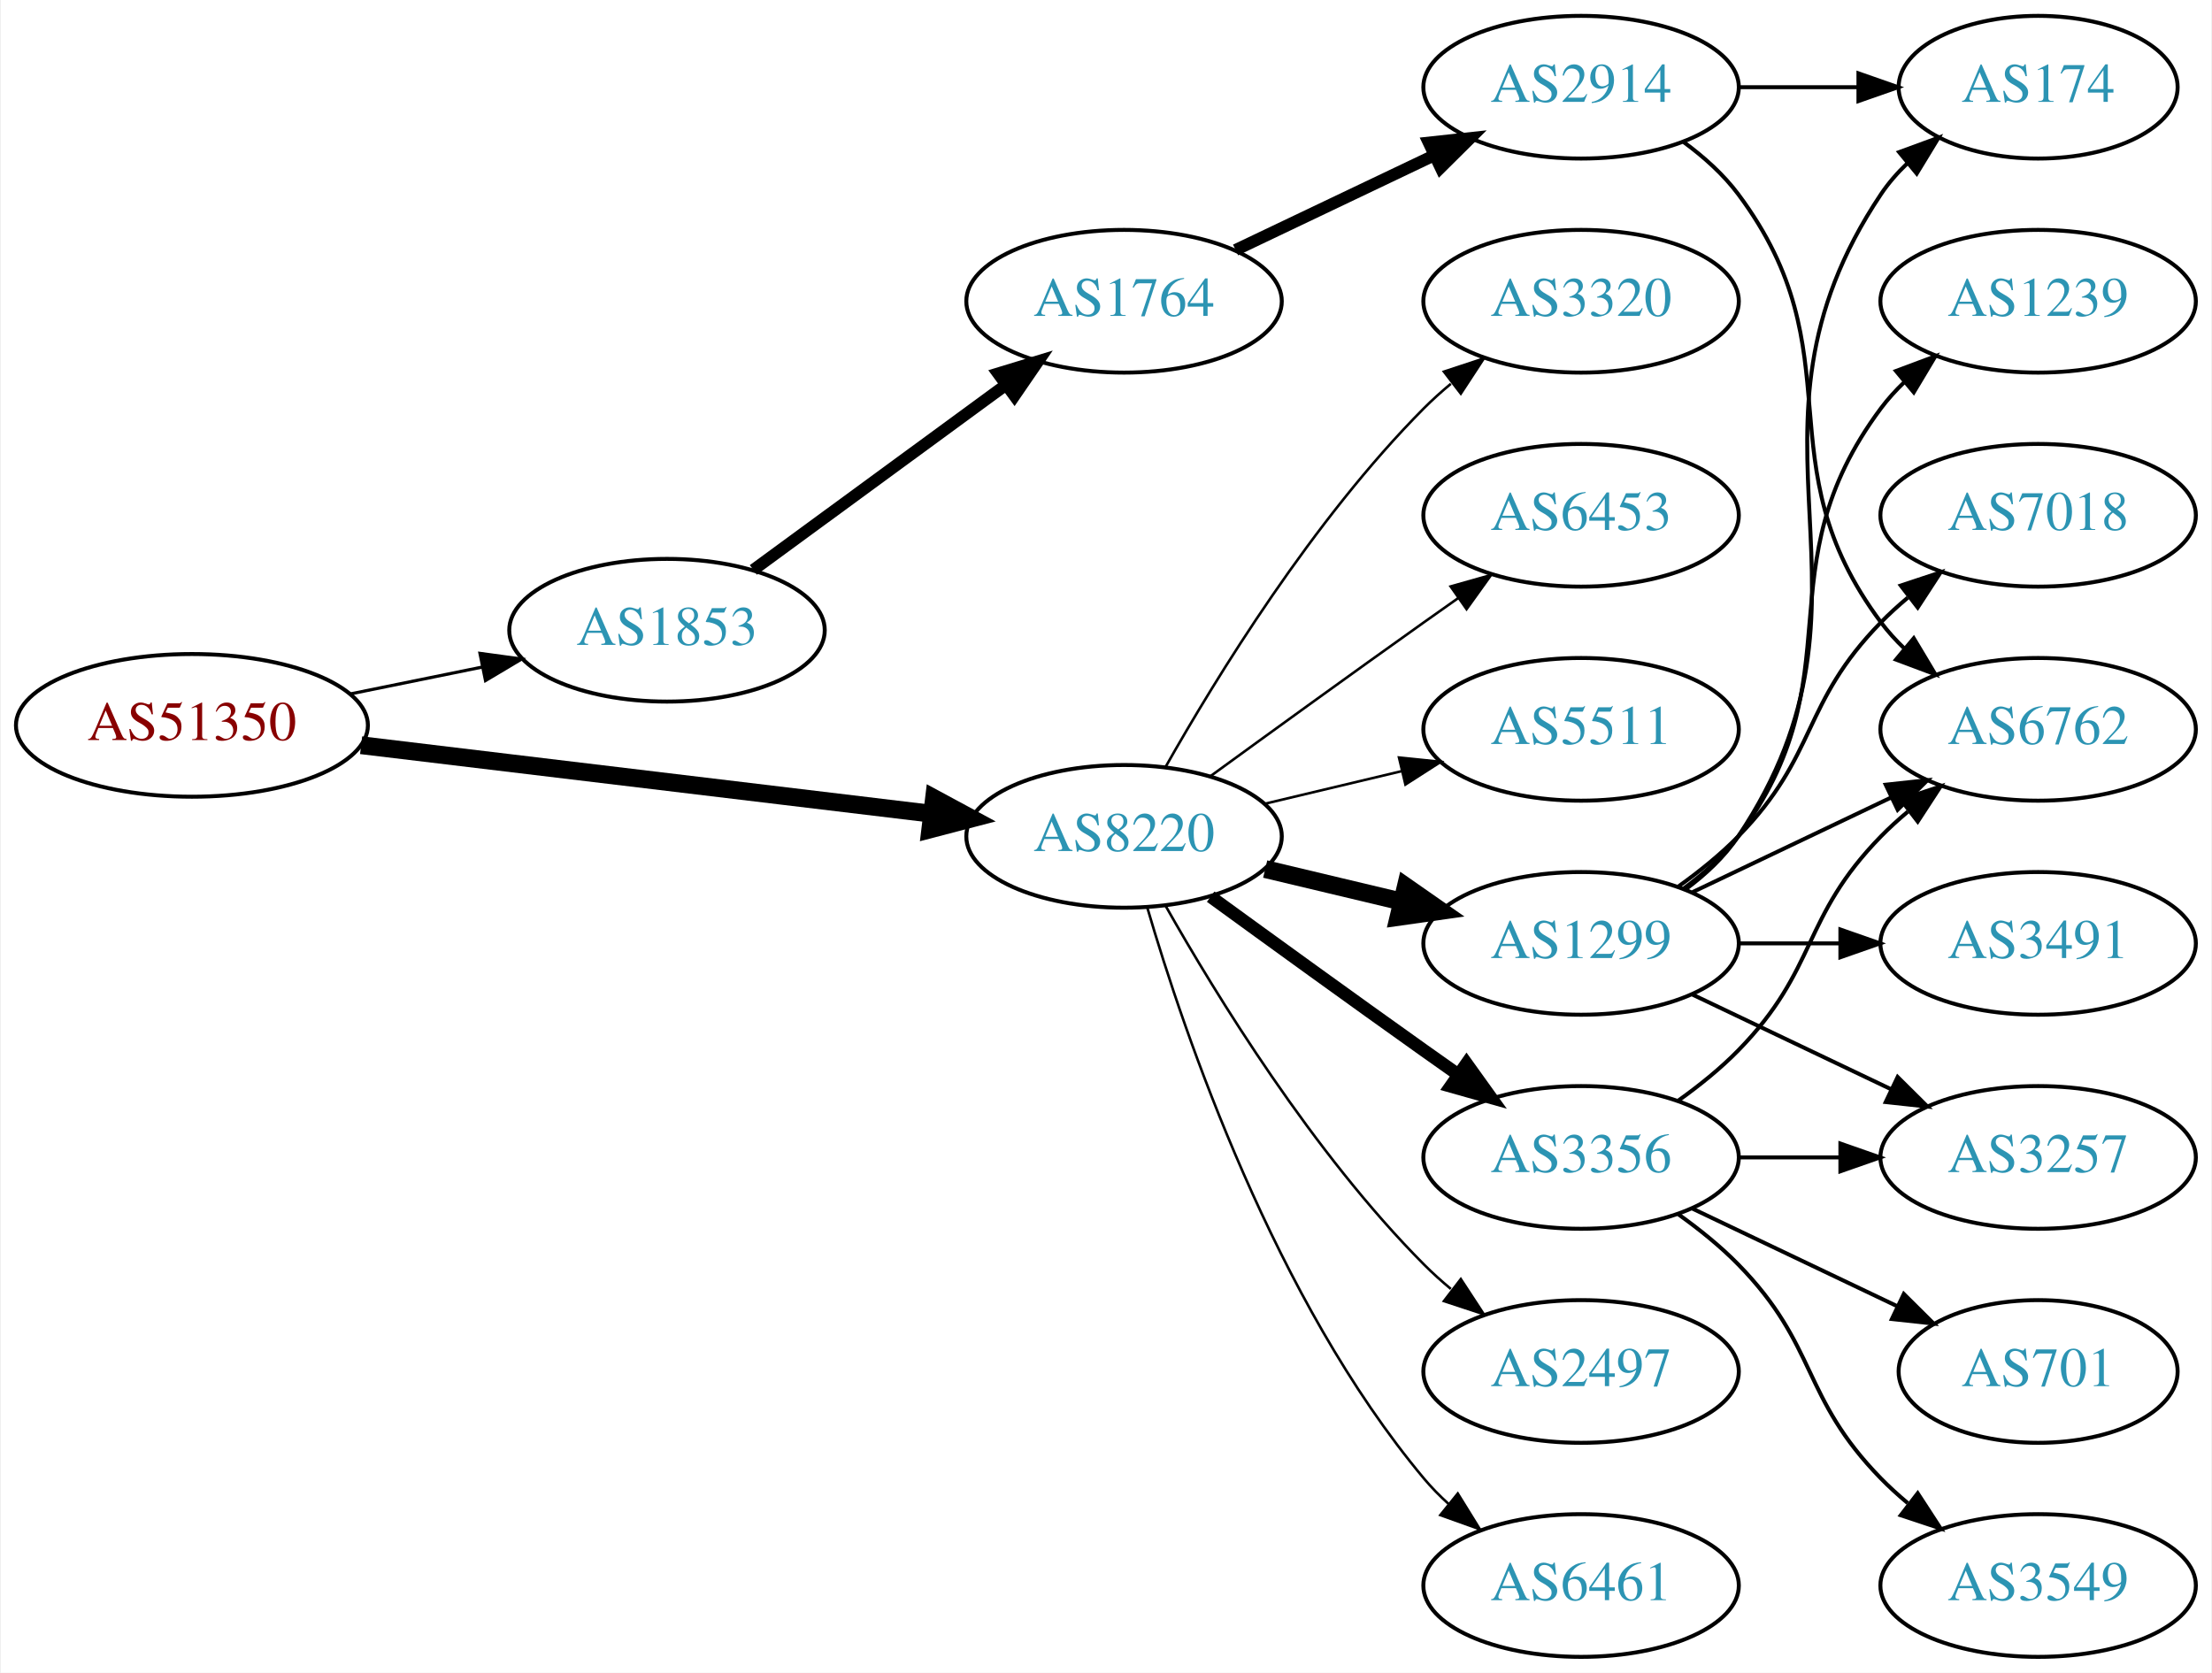
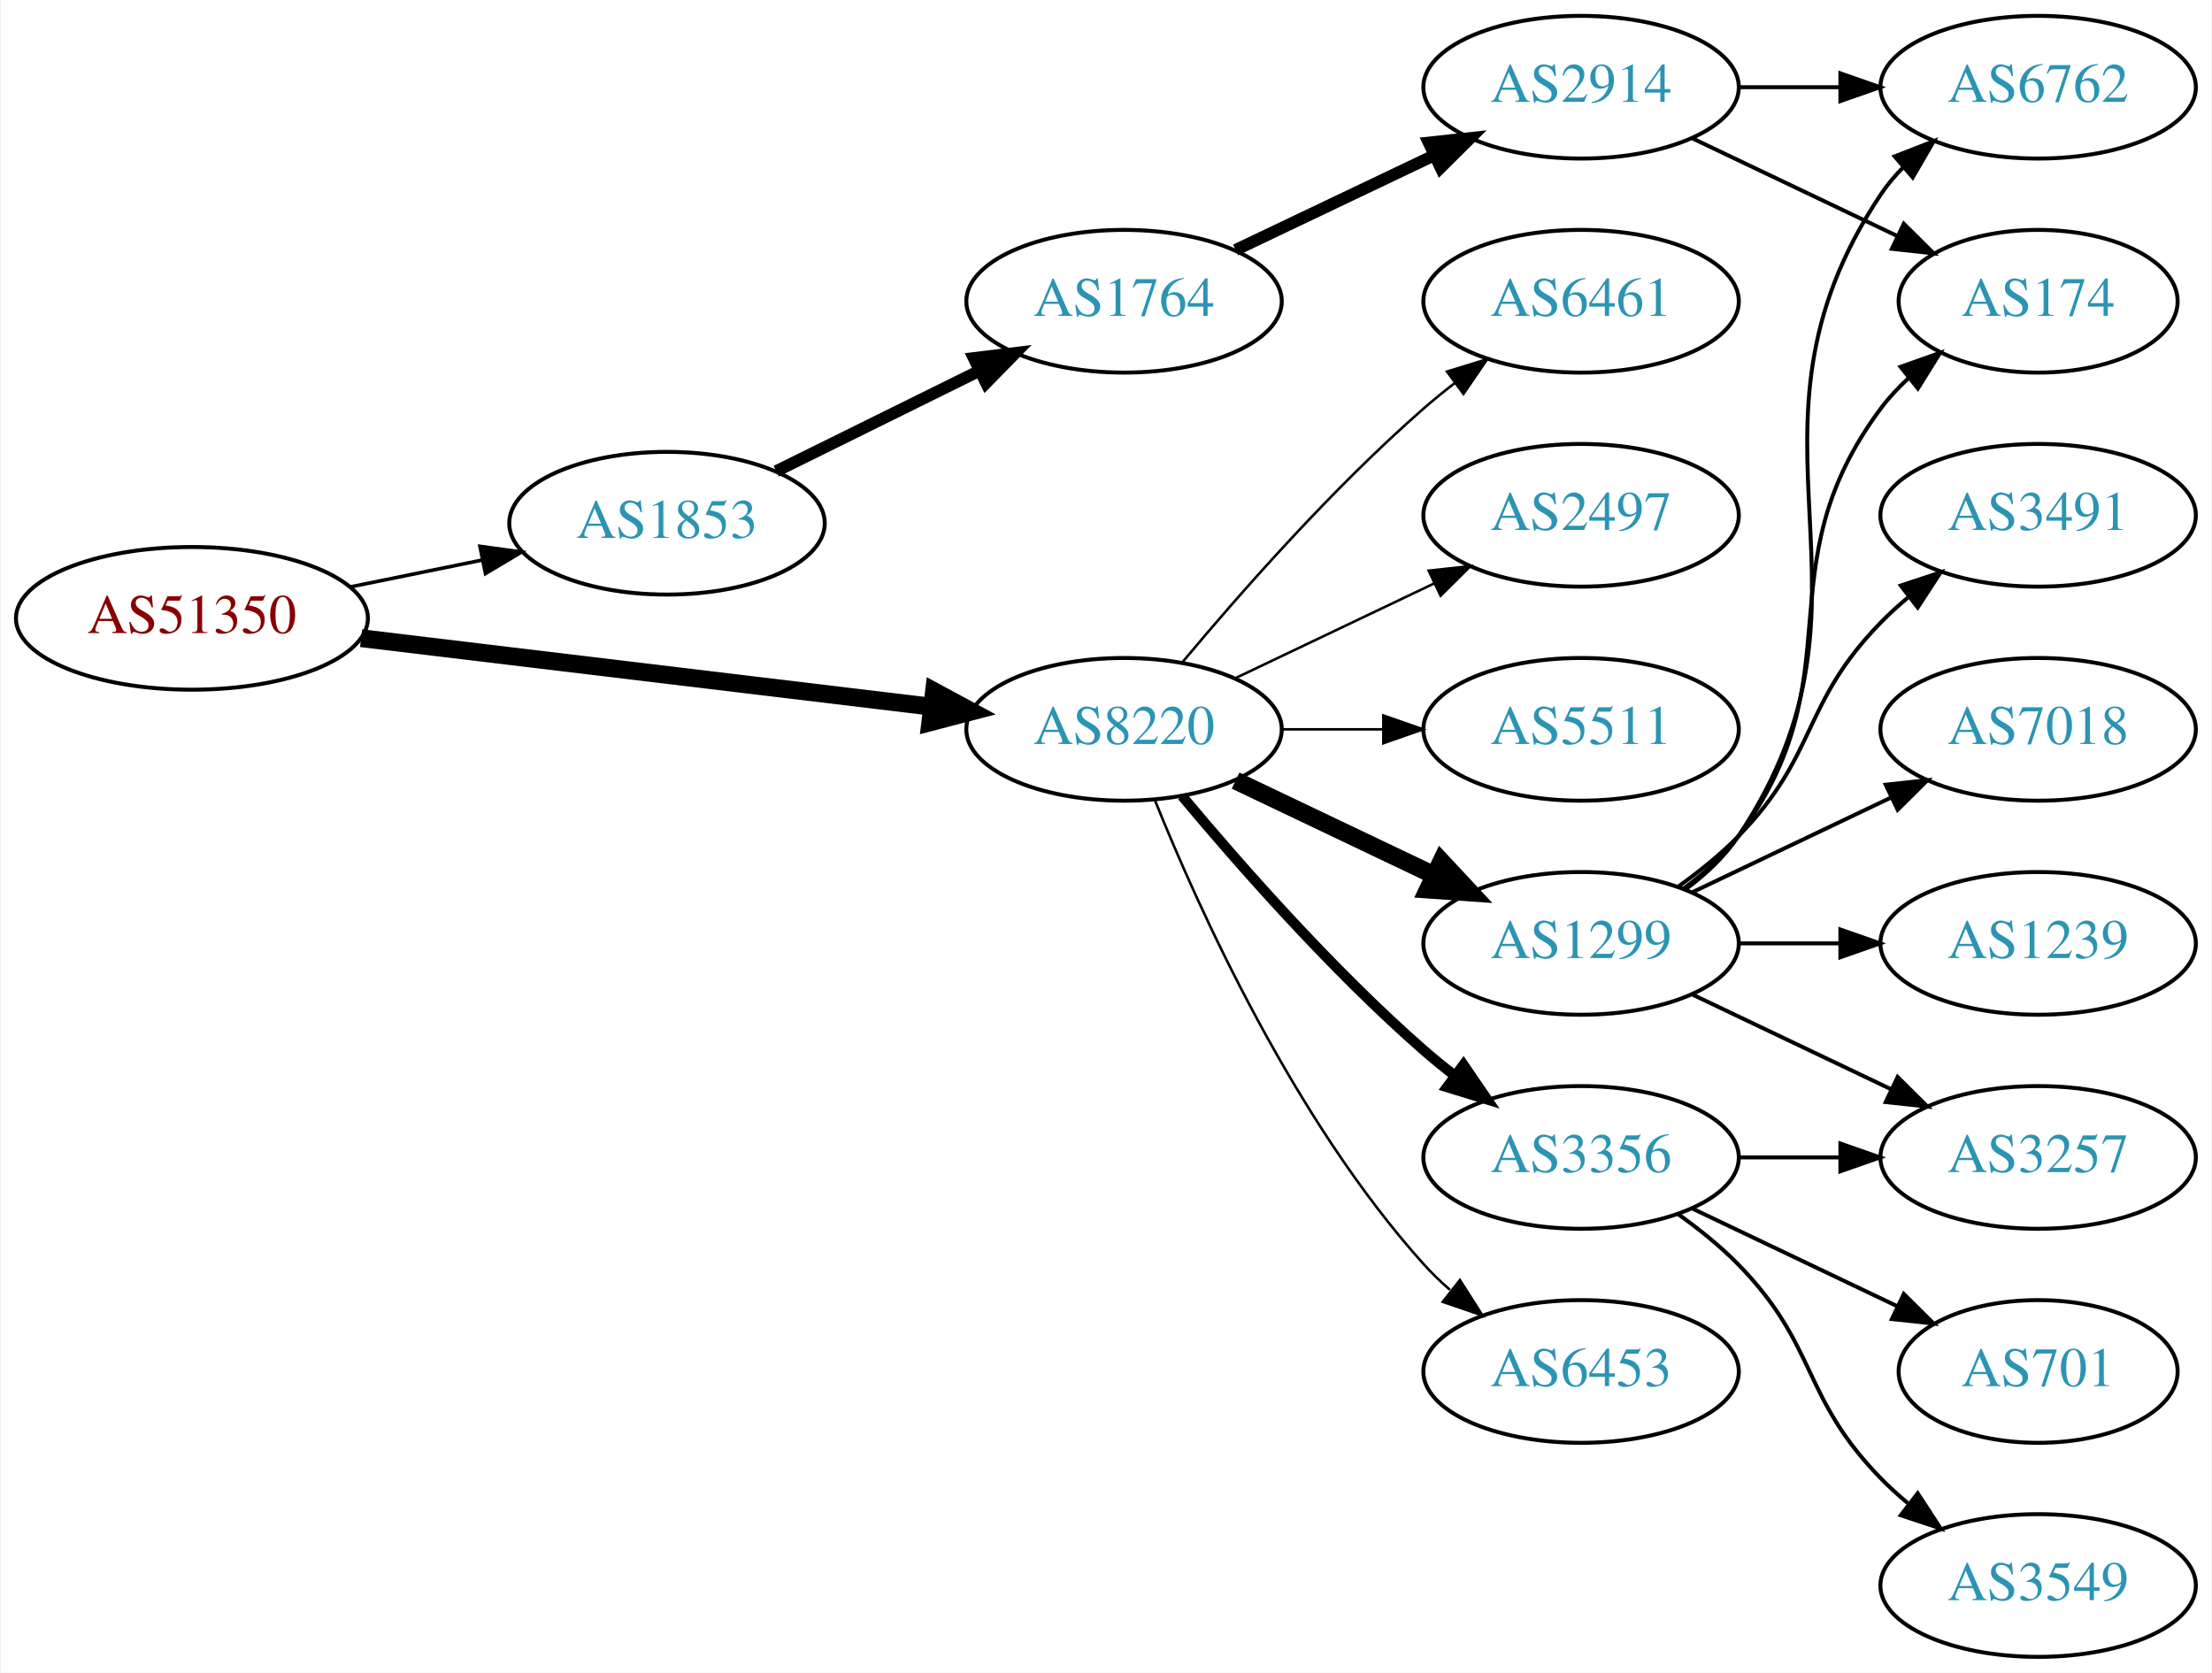
<svg xmlns="http://www.w3.org/2000/svg" xmlns:xlink="http://www.w3.org/1999/xlink" width="558pt" height="422pt" viewBox="0.00 0.00 557.56 422.00">
  <g id="graph0" class="graph" transform="scale(1 1) rotate(0) translate(4 418)">
    <polygon fill="white" stroke="none" points="-4,4 -4,-418 553.564,-418 553.564,4 -4,4" />
    <g id="node1" class="node">
      <g id="a_node1">
        <a xlink:href="/asn/51350" xlink:title="AS51350 ~ Fachhochschule Technikum Wien [AT]">
-           <ellipse fill="#ffffff" stroke="black" cx="44.196" cy="-235" rx="44.393" ry="18" />
-           <text text-anchor="middle" x="44.196" y="-231.3" font-family="Times,serif" font-size="14.00" fill="#880000">AS51350</text>
+           <ellipse fill="#ffffff" stroke="black" cx="44.196" cy="-262" rx="44.393" ry="18" />
+           <text text-anchor="middle" x="44.196" y="-258.3" font-family="Times,serif" font-size="14.00" fill="#880000">AS51350</text>
        </a>
      </g>
    </g>
    <g id="node2" class="node">
      <g id="a_node2">
        <a xlink:href="/asn/1853" xlink:title="AS1853 ~ ACOnet Backbone [AT]">
-           <ellipse fill="#ffffff" stroke="black" cx="164.039" cy="-259" rx="39.794" ry="18" />
-           <text text-anchor="middle" x="164.039" y="-255.3" font-family="Times,serif" font-size="14.00" fill="#2c94b3">AS1853</text>
+           <ellipse fill="#ffffff" stroke="black" cx="164.039" cy="-286" rx="39.794" ry="18" />
+           <text text-anchor="middle" x="164.039" y="-282.3" font-family="Times,serif" font-size="14.00" fill="#2c94b3">AS1853</text>
        </a>
      </g>
    </g>
    <g id="edge1" class="edge">
-       <path fill="none" stroke="black" stroke-width="0.794" d="M84.109,-242.925C94.785,-245.099 106.456,-247.476 117.47,-249.719" />
-       <polygon fill="black" stroke="black" stroke-width="0.794" points="116.855,-253.166 127.352,-251.732 118.252,-246.307 116.855,-253.166" />
+       <path fill="none" stroke="black" stroke-width="0.9" d="M84.109,-269.925C94.785,-272.099 106.456,-274.476 117.47,-276.719" />
+       <polygon fill="black" stroke="black" stroke-width="0.9" points="116.855,-280.166 127.352,-278.732 118.252,-273.307 116.855,-280.166" />
    </g>
    <g id="node3" class="node">
      <g id="a_node3">
        <a xlink:href="/asn/8220" xlink:title="AS8220 ~ COLT [GB]">
-           <ellipse fill="#ffffff" stroke="black" cx="279.332" cy="-207" rx="39.794" ry="18" />
-           <text text-anchor="middle" x="279.332" y="-203.3" font-family="Times,serif" font-size="14.00" fill="#2c94b3">AS8220</text>
+           <ellipse fill="#ffffff" stroke="black" cx="279.332" cy="-234" rx="39.794" ry="18" />
+           <text text-anchor="middle" x="279.332" y="-230.3" font-family="Times,serif" font-size="14.00" fill="#2c94b3">AS8220</text>
        </a>
      </g>
    </g>
    <g id="edge2" class="edge">
-       <path fill="none" stroke="black" stroke-width="4.5" d="M86.876,-229.994C127.289,-225.141 188.527,-217.786 230.812,-212.707" />
-       <polygon fill="black" stroke="black" stroke-width="4.5" points="231.403,-216.602 240.862,-211.5 230.464,-208.783 231.403,-216.602" />
+       <path fill="none" stroke="black" stroke-width="4.5" d="M86.876,-256.994C127.289,-252.141 188.527,-244.786 230.812,-239.707" />
+       <polygon fill="black" stroke="black" stroke-width="4.5" points="231.403,-243.602 240.862,-238.5 230.464,-235.783 231.403,-243.602" />
    </g>
    <g id="node4" class="node">
      <g id="a_node4">
        <a xlink:href="/asn/1764" xlink:title="AS1764 ~ NEXTLAYER-AS [AT]">
          <ellipse fill="#ffffff" stroke="black" cx="279.332" cy="-342" rx="39.794" ry="18" />
          <text text-anchor="middle" x="279.332" y="-338.3" font-family="Times,serif" font-size="14.00" fill="#2c94b3">AS1764</text>
        </a>
      </g>
    </g>
    <g id="edge3" class="edge">
-       <path fill="none" stroke="black" stroke-width="3" d="M185.818,-274.223C203.705,-287.327 229.696,-306.369 249.578,-320.935" />
-       <polygon fill="black" stroke="black" stroke-width="3" points="247.548,-323.787 257.684,-326.873 251.685,-318.14 247.548,-323.787" />
+       <path fill="none" stroke="black" stroke-width="3" d="M191.601,-299.13C206.8,-306.642 226.069,-316.167 242.583,-324.33" />
+       <polygon fill="black" stroke="black" stroke-width="3" points="241.42,-327.659 251.936,-328.953 244.522,-321.384 241.42,-327.659" />
    </g>
    <g id="node8" class="node">
      <g id="a_node8">
+         <a xlink:href="/asn/6453" xlink:title="AS6453 ~ TATA COMMUNICATIONS (AMERICA) INC [US]">
+           <ellipse fill="#ffffff" stroke="black" cx="394.625" cy="-72" rx="39.794" ry="18" />
+           <text text-anchor="middle" x="394.625" y="-68.3" font-family="Times,serif" font-size="14.00" fill="#2c94b3">AS6453</text>
+         </a>
+       </g>
+     </g>
+     <g id="edge7" class="edge">
+       <path fill="none" stroke="black" stroke-width="0.643" d="M287.079,-216.213C298.13,-188.757 322.184,-135.422 354.978,-99 356.98,-96.776 359.199,-94.637 361.532,-92.603" />
+       <polygon fill="black" stroke="black" stroke-width="0.643" points="364.062,-95.065 369.751,-86.127 359.73,-89.567 364.062,-95.065" />
+     </g>
+     <g id="node9" class="node">
+       <g id="a_node9">
        <a xlink:href="/asn/1299" xlink:title="AS1299 ~ Telia Carrier [EU]">
          <ellipse fill="#ffffff" stroke="black" cx="394.625" cy="-180" rx="39.794" ry="18" />
          <text text-anchor="middle" x="394.625" y="-176.3" font-family="Times,serif" font-size="14.00" fill="#2c94b3">AS1299</text>
        </a>
      </g>
    </g>
-     <g id="edge7" class="edge">
-       <path fill="none" stroke="black" stroke-width="4.5" d="M314.939,-198.752C325.81,-196.162 337.964,-193.265 349.407,-190.538" />
-       <polygon fill="black" stroke="black" stroke-width="4.5" points="350.415,-194.346 359.229,-188.197 348.589,-186.685 350.415,-194.346" />
-     </g>
-     <g id="node9" class="node">
-       <g id="a_node9">
+     <g id="edge8" class="edge">
+       <path fill="none" stroke="black" stroke-width="4.5" d="M307.468,-221.066C322.462,-213.919 341.283,-204.948 357.506,-197.215" />
+       <polygon fill="black" stroke="black" stroke-width="4.5" points="359.377,-200.686 366.71,-192.829 355.988,-193.577 359.377,-200.686" />
+     </g>
+     <g id="node10" class="node">
+       <g id="a_node10">
+         <a xlink:href="/asn/6461" xlink:title="AS6461 ~ Zayo Bandwidth [US]">
+           <ellipse fill="#ffffff" stroke="black" cx="394.625" cy="-342" rx="39.794" ry="18" />
+           <text text-anchor="middle" x="394.625" y="-338.3" font-family="Times,serif" font-size="14.00" fill="#2c94b3">AS6461</text>
+         </a>
+       </g>
+     </g>
+     <g id="edge9" class="edge">
+       <path fill="none" stroke="black" stroke-width="0.643" d="M293.962,-250.817C308.244,-267.929 331.791,-294.745 354.978,-315 357.444,-317.154 360.082,-319.294 362.78,-321.372" />
+       <polygon fill="black" stroke="black" stroke-width="0.643" points="360.805,-324.264 370.934,-327.37 364.953,-318.625 360.805,-324.264" />
+     </g>
+     <g id="node11" class="node">
+       <g id="a_node11">
        <a xlink:href="/asn/3356" xlink:title="AS3356 ~ Level 3 Parent, LLC [US]">
          <ellipse fill="#ffffff" stroke="black" cx="394.625" cy="-126" rx="39.794" ry="18" />
          <text text-anchor="middle" x="394.625" y="-122.3" font-family="Times,serif" font-size="14.00" fill="#2c94b3">AS3356</text>
        </a>
      </g>
    </g>
-     <g id="edge8" class="edge">
-       <path fill="none" stroke="black" stroke-width="3.214" d="M301.18,-191.778C316.114,-180.909 336.727,-165.975 354.978,-153 357.799,-150.995 360.742,-148.915 363.69,-146.841" />
-       <polygon fill="black" stroke="black" stroke-width="3.214" points="365.736,-149.681 371.914,-141.074 361.717,-143.95 365.736,-149.681" />
-     </g>
-     <g id="node10" class="node">
-       <g id="a_node10">
-         <a xlink:href="/asn/2497" xlink:title="AS2497 ~ Internet Initiative Japan Inc. [JP]">
-           <ellipse fill="#ffffff" stroke="black" cx="394.625" cy="-72" rx="39.794" ry="18" />
-           <text text-anchor="middle" x="394.625" y="-68.3" font-family="Times,serif" font-size="14.00" fill="#2c94b3">AS2497</text>
-         </a>
-       </g>
-     </g>
-     <g id="edge9" class="edge">
-       <path fill="none" stroke="black" stroke-width="0.643" d="M289.791,-189.51C302.573,-166.904 327.005,-127.114 354.978,-99 357.089,-96.879 359.385,-94.812 361.77,-92.829" />
-       <polygon fill="black" stroke="black" stroke-width="0.643" points="364.286,-95.31 370.086,-86.444 360.023,-89.758 364.286,-95.31" />
-     </g>
-     <g id="node11" class="node">
-       <g id="a_node11">
-         <a xlink:href="/asn/6461" xlink:title="AS6461 ~ Zayo Bandwidth [US]">
-           <ellipse fill="#ffffff" stroke="black" cx="394.625" cy="-18" rx="39.794" ry="18" />
-           <text text-anchor="middle" x="394.625" y="-14.3" font-family="Times,serif" font-size="14.00" fill="#2c94b3">AS6461</text>
-         </a>
-       </g>
-     </g>
    <g id="edge10" class="edge">
-       <path fill="none" stroke="black" stroke-width="0.643" d="M285.206,-188.998C294.52,-157.156 317.336,-90.019 354.978,-45 356.848,-42.763 358.947,-40.626 361.173,-38.604" />
-       <polygon fill="black" stroke="black" stroke-width="0.643" points="363.52,-41.208 369.092,-32.196 359.116,-35.766 363.52,-41.208" />
+       <path fill="none" stroke="black" stroke-width="2.571" d="M293.962,-217.183C308.244,-200.071 331.791,-173.255 354.978,-153 357.444,-150.846 360.082,-148.706 362.78,-146.628" />
+       <polygon fill="black" stroke="black" stroke-width="2.571" points="364.953,-149.375 370.934,-140.63 360.805,-143.736 364.953,-149.375" />
    </g>
    <g id="node12" class="node">
      <g id="a_node12">
-         <a xlink:href="/asn/3320" xlink:title="AS3320 ~ DTAG [DE]">
-           <ellipse fill="#ffffff" stroke="black" cx="394.625" cy="-342" rx="39.794" ry="18" />
-           <text text-anchor="middle" x="394.625" y="-338.3" font-family="Times,serif" font-size="14.00" fill="#2c94b3">AS3320</text>
+         <a xlink:href="/asn/2497" xlink:title="AS2497 ~ Internet Initiative Japan Inc. [JP]">
+           <ellipse fill="#ffffff" stroke="black" cx="394.625" cy="-288" rx="39.794" ry="18" />
+           <text text-anchor="middle" x="394.625" y="-284.3" font-family="Times,serif" font-size="14.00" fill="#2c94b3">AS2497</text>
        </a>
      </g>
    </g>
    <g id="edge11" class="edge">
-       <path fill="none" stroke="black" stroke-width="0.643" d="M289.791,-224.49C302.573,-247.096 327.005,-286.886 354.978,-315 357.089,-317.121 359.385,-319.188 361.77,-321.171" />
-       <polygon fill="black" stroke="black" stroke-width="0.643" points="360.023,-324.242 370.086,-327.556 364.286,-318.69 360.023,-324.242" />
+       <path fill="none" stroke="black" stroke-width="0.643" d="M307.468,-246.934C322.462,-254.081 341.283,-263.052 357.506,-270.785" />
+       <polygon fill="black" stroke="black" stroke-width="0.643" points="356.177,-274.028 366.71,-275.171 359.188,-267.709 356.177,-274.028" />
    </g>
    <g id="node13" class="node">
      <g id="a_node13">
-         <a xlink:href="/asn/6453" xlink:title="AS6453 ~ TATA COMMUNICATIONS (AMERICA) INC [US]">
-           <ellipse fill="#ffffff" stroke="black" cx="394.625" cy="-288" rx="39.794" ry="18" />
-           <text text-anchor="middle" x="394.625" y="-284.3" font-family="Times,serif" font-size="14.00" fill="#2c94b3">AS6453</text>
-         </a>
-       </g>
-     </g>
-     <g id="edge12" class="edge">
-       <path fill="none" stroke="black" stroke-width="0.643" d="M301.18,-222.222C316.114,-233.091 336.727,-248.025 354.978,-261 357.799,-263.005 360.742,-265.085 363.69,-267.159" />
-       <polygon fill="black" stroke="black" stroke-width="0.643" points="361.717,-270.05 371.914,-272.926 365.736,-264.319 361.717,-270.05" />
-     </g>
-     <g id="node14" class="node">
-       <g id="a_node14">
        <a xlink:href="/asn/5511" xlink:title="AS5511 ~ Orange S.A. [FR]">
          <ellipse fill="#ffffff" stroke="black" cx="394.625" cy="-234" rx="39.794" ry="18" />
          <text text-anchor="middle" x="394.625" y="-230.3" font-family="Times,serif" font-size="14.00" fill="#2c94b3">AS5511</text>
        </a>
      </g>
    </g>
-     <g id="edge13" class="edge">
-       <path fill="none" stroke="black" stroke-width="0.643" d="M314.939,-215.248C325.81,-217.838 337.964,-220.735 349.407,-223.462" />
-       <polygon fill="black" stroke="black" stroke-width="0.643" points="348.69,-226.889 359.229,-225.803 350.313,-220.08 348.69,-226.889" />
+     <g id="edge12" class="edge">
+       <path fill="none" stroke="black" stroke-width="0.643" d="M319.004,-234C327.207,-234 335.971,-234 344.503,-234" />
+       <polygon fill="black" stroke="black" stroke-width="0.643" points="344.742,-237.5 354.742,-234 344.742,-230.5 344.742,-237.5" />
    </g>
    <g id="node5" class="node">
      <g id="a_node5">
        <a xlink:href="/asn/2914" xlink:title="AS2914 ~ NTT America, Inc. [US]">
          <ellipse fill="#ffffff" stroke="black" cx="394.625" cy="-396" rx="39.794" ry="18" />
          <text text-anchor="middle" x="394.625" y="-392.3" font-family="Times,serif" font-size="14.00" fill="#2c94b3">AS2914</text>
        </a>
      </g>
    </g>
    <g id="edge4" class="edge">
      <path fill="none" stroke="black" stroke-width="3" d="M307.468,-354.934C322.462,-362.081 341.283,-371.052 357.506,-378.785" />
      <polygon fill="black" stroke="black" stroke-width="3" points="356.177,-382.028 366.71,-383.171 359.188,-375.709 356.177,-382.028" />
    </g>
    <g id="node6" class="node">
      <g id="a_node6">
-         <a xlink:href="/asn/174" xlink:title="AS174 ~ Cogent Communications [US]">
-           <ellipse fill="#ffffff" stroke="black" cx="509.918" cy="-396" rx="35.194" ry="18" />
-           <text text-anchor="middle" x="509.918" y="-392.3" font-family="Times,serif" font-size="14.00" fill="#2c94b3">AS174</text>
+         <a xlink:href="/asn/6762" xlink:title="AS6762 ~ TELECOM ITALIA SPARKLE S.p.A. [IT]">
+           <ellipse fill="#ffffff" stroke="black" cx="509.918" cy="-396" rx="39.794" ry="18" />
+           <text text-anchor="middle" x="509.918" y="-392.3" font-family="Times,serif" font-size="14.00" fill="#2c94b3">AS6762</text>
        </a>
      </g>
    </g>
    <g id="edge5" class="edge">
-       <path fill="none" stroke="black" d="M434.297,-396C444.002,-396 454.493,-396 464.456,-396" />
-       <polygon fill="black" stroke="black" points="464.592,-399.5 474.592,-396 464.592,-392.5 464.592,-399.5" />
+       <path fill="none" stroke="black" d="M434.297,-396C442.5,-396 451.264,-396 459.796,-396" />
+       <polygon fill="black" stroke="black" points="460.035,-399.5 470.035,-396 460.035,-392.5 460.035,-399.5" />
    </g>
    <g id="node7" class="node">
      <g id="a_node7">
-         <a xlink:href="/asn/6762" xlink:title="AS6762 ~ TELECOM ITALIA SPARKLE S.p.A. [IT]">
+         <a xlink:href="/asn/174" xlink:title="AS174 ~ Cogent Communications [US]">
+           <ellipse fill="#ffffff" stroke="black" cx="509.918" cy="-342" rx="35.194" ry="18" />
+           <text text-anchor="middle" x="509.918" y="-338.3" font-family="Times,serif" font-size="14.00" fill="#2c94b3">AS174</text>
+         </a>
+       </g>
+     </g>
+     <g id="edge6" class="edge">
+       <path fill="none" stroke="black" d="M422.761,-383.066C438.193,-375.71 457.678,-366.423 474.213,-358.541" />
+       <polygon fill="black" stroke="black" points="476.034,-361.551 483.555,-354.089 473.022,-355.232 476.034,-361.551" />
+     </g>
+     <g id="edge18" class="edge">
+       <path fill="none" stroke="black" d="M420.944,-193.607C425.999,-197.351 430.811,-201.831 434.271,-207 475.296,-268.294 429.247,-307.706 470.271,-369 471.893,-371.423 473.812,-373.695 475.914,-375.81" />
+       <polygon fill="black" stroke="black" points="473.727,-378.546 483.599,-382.393 478.281,-373.229 473.727,-378.546" />
+     </g>
+     <g id="edge17" class="edge">
+       <path fill="none" stroke="black" d="M420.555,-193.882C425.631,-197.611 430.549,-202.016 434.271,-207 464.542,-247.542 440,-274.458 470.271,-315 472.279,-317.689 474.635,-320.209 477.176,-322.546" />
+       <polygon fill="black" stroke="black" points="475.205,-325.452 485.191,-328.989 479.59,-319.996 475.205,-325.452" />
+     </g>
+     <g id="node14" class="node">
+       <g id="a_node14">
+         <a xlink:href="/asn/3491" xlink:title="AS3491 ~ PCCW Global, Inc. [US]">
+           <ellipse fill="#ffffff" stroke="black" cx="509.918" cy="-288" rx="39.794" ry="18" />
+           <text text-anchor="middle" x="509.918" y="-284.3" font-family="Times,serif" font-size="14.00" fill="#2c94b3">AS3491</text>
+         </a>
+       </g>
+     </g>
+     <g id="edge13" class="edge">
+       <path fill="none" stroke="black" d="M419.219,-194.389C424.475,-198.148 429.806,-202.437 434.271,-207 454.443,-227.617 450.099,-240.383 470.271,-261 472.364,-263.139 474.647,-265.218 477.024,-267.21" />
+       <polygon fill="black" stroke="black" points="475.267,-270.275 485.323,-273.611 479.542,-264.732 475.267,-270.275" />
+     </g>
+     <g id="node15" class="node">
+       <g id="a_node15">
+         <a xlink:href="/asn/7018" xlink:title="AS7018 ~ AT&amp;T Services, Inc. [US]">
          <ellipse fill="#ffffff" stroke="black" cx="509.918" cy="-234" rx="39.794" ry="18" />
-           <text text-anchor="middle" x="509.918" y="-230.3" font-family="Times,serif" font-size="14.00" fill="#2c94b3">AS6762</text>
-         </a>
-       </g>
-     </g>
-     <g id="edge6" class="edge">
-       <path fill="none" stroke="black" d="M420.555,-382.118C425.631,-378.389 430.549,-373.984 434.271,-369 464.542,-328.458 440,-301.542 470.271,-261 472.016,-258.664 474.023,-256.455 476.186,-254.383" />
-       <polygon fill="black" stroke="black" points="478.546,-256.973 483.987,-247.882 474.064,-251.595 478.546,-256.973" />
-     </g>
-     <g id="edge16" class="edge">
-       <path fill="none" stroke="black" d="M420.944,-193.607C425.999,-197.351 430.811,-201.831 434.271,-207 475.296,-268.294 429.247,-307.706 470.271,-369 472.138,-371.789 474.397,-374.377 476.877,-376.757" />
-       <polygon fill="black" stroke="black" points="474.851,-379.622 484.8,-383.266 479.295,-374.214 474.851,-379.622" />
-     </g>
-     <g id="edge18" class="edge">
+           <text text-anchor="middle" x="509.918" y="-230.3" font-family="Times,serif" font-size="14.00" fill="#2c94b3">AS7018</text>
+         </a>
+       </g>
+     </g>
+     <g id="edge14" class="edge">
      <path fill="none" stroke="black" d="M422.761,-192.934C437.755,-200.081 456.576,-209.052 472.799,-216.785" />
      <polygon fill="black" stroke="black" points="471.469,-220.028 482.002,-221.171 474.481,-213.709 471.469,-220.028" />
    </g>
-     <g id="node15" class="node">
-       <g id="a_node15">
+     <g id="node16" class="node">
+       <g id="a_node16">
+         <a xlink:href="/asn/1239" xlink:title="AS1239 ~ Sprint [US]">
+           <ellipse fill="#ffffff" stroke="black" cx="509.918" cy="-180" rx="39.794" ry="18" />
+           <text text-anchor="middle" x="509.918" y="-176.3" font-family="Times,serif" font-size="14.00" fill="#2c94b3">AS1239</text>
+         </a>
+       </g>
+     </g>
+     <g id="edge15" class="edge">
+       <path fill="none" stroke="black" d="M434.297,-180C442.5,-180 451.264,-180 459.796,-180" />
+       <polygon fill="black" stroke="black" points="460.035,-183.5 470.035,-180 460.035,-176.5 460.035,-183.5" />
+     </g>
+     <g id="node17" class="node">
+       <g id="a_node17">
        <a xlink:href="/asn/3257" xlink:title="AS3257 ~ GTT [DE]">
          <ellipse fill="#ffffff" stroke="black" cx="509.918" cy="-126" rx="39.794" ry="18" />
          <text text-anchor="middle" x="509.918" y="-122.3" font-family="Times,serif" font-size="14.00" fill="#2c94b3">AS3257</text>
        </a>
      </g>
    </g>
-     <g id="edge14" class="edge">
+     <g id="edge16" class="edge">
      <path fill="none" stroke="black" d="M422.761,-167.066C437.755,-159.919 456.576,-150.948 472.799,-143.215" />
      <polygon fill="black" stroke="black" points="474.481,-146.291 482.002,-138.829 471.469,-139.972 474.481,-146.291" />
-     </g>
-     <g id="node16" class="node">
-       <g id="a_node16">
-         <a xlink:href="/asn/1239" xlink:title="AS1239 ~ Sprint [US]">
-           <ellipse fill="#ffffff" stroke="black" cx="509.918" cy="-342" rx="39.794" ry="18" />
-           <text text-anchor="middle" x="509.918" y="-338.3" font-family="Times,serif" font-size="14.00" fill="#2c94b3">AS1239</text>
-         </a>
-       </g>
-     </g>
-     <g id="edge15" class="edge">
-       <path fill="none" stroke="black" d="M420.555,-193.882C425.631,-197.611 430.549,-202.016 434.271,-207 464.542,-247.542 440,-274.458 470.271,-315 472.016,-317.336 474.023,-319.545 476.186,-321.617" />
-       <polygon fill="black" stroke="black" points="474.064,-324.405 483.987,-328.118 478.546,-319.027 474.064,-324.405" />
-     </g>
-     <g id="node17" class="node">
-       <g id="a_node17">
-         <a xlink:href="/asn/7018" xlink:title="AS7018 ~ AT&amp;T Services, Inc. [US]">
-           <ellipse fill="#ffffff" stroke="black" cx="509.918" cy="-288" rx="39.794" ry="18" />
-           <text text-anchor="middle" x="509.918" y="-284.3" font-family="Times,serif" font-size="14.00" fill="#2c94b3">AS7018</text>
-         </a>
-       </g>
-     </g>
-     <g id="edge17" class="edge">
-       <path fill="none" stroke="black" d="M419.219,-194.389C424.475,-198.148 429.806,-202.437 434.271,-207 454.443,-227.617 450.099,-240.383 470.271,-261 472.364,-263.139 474.647,-265.218 477.024,-267.21" />
-       <polygon fill="black" stroke="black" points="475.267,-270.275 485.323,-273.611 479.542,-264.732 475.267,-270.275" />
-     </g>
-     <g id="node18" class="node">
-       <g id="a_node18">
-         <a xlink:href="/asn/3491" xlink:title="AS3491 ~ PCCW Global, Inc. [US]">
-           <ellipse fill="#ffffff" stroke="black" cx="509.918" cy="-180" rx="39.794" ry="18" />
-           <text text-anchor="middle" x="509.918" y="-176.3" font-family="Times,serif" font-size="14.00" fill="#2c94b3">AS3491</text>
-         </a>
-       </g>
-     </g>
-     <g id="edge19" class="edge">
-       <path fill="none" stroke="black" d="M434.297,-180C442.5,-180 451.264,-180 459.796,-180" />
-       <polygon fill="black" stroke="black" points="460.035,-183.5 470.035,-180 460.035,-176.5 460.035,-183.5" />
-     </g>
-     <g id="edge20" class="edge">
-       <path fill="none" stroke="black" d="M419.219,-140.389C424.475,-144.148 429.806,-148.437 434.271,-153 454.443,-173.617 450.099,-186.383 470.271,-207 472.364,-209.139 474.647,-211.218 477.024,-213.21" />
-       <polygon fill="black" stroke="black" points="475.267,-216.275 485.323,-219.611 479.542,-210.732 475.267,-216.275" />
    </g>
    <g id="edge21" class="edge">
      <path fill="none" stroke="black" d="M434.297,-126C442.5,-126 451.264,-126 459.796,-126" />
      <polygon fill="black" stroke="black" points="460.035,-129.5 470.035,-126 460.035,-122.5 460.035,-129.5" />
    </g>
-     <g id="node19" class="node">
-       <g id="a_node19">
+     <g id="node18" class="node">
+       <g id="a_node18">
        <a xlink:href="/asn/701" xlink:title="AS701 ~ UUNET [US]">
          <ellipse fill="#ffffff" stroke="black" cx="509.918" cy="-72" rx="35.194" ry="18" />
          <text text-anchor="middle" x="509.918" y="-68.3" font-family="Times,serif" font-size="14.00" fill="#2c94b3">AS701</text>
        </a>
      </g>
    </g>
-     <g id="edge22" class="edge">
+     <g id="edge19" class="edge">
      <path fill="none" stroke="black" d="M422.761,-113.066C438.193,-105.71 457.678,-96.423 474.213,-88.541" />
      <polygon fill="black" stroke="black" points="476.034,-91.551 483.555,-84.089 473.022,-85.232 476.034,-91.551" />
    </g>
-     <g id="node20" class="node">
-       <g id="a_node20">
+     <g id="node19" class="node">
+       <g id="a_node19">
        <a xlink:href="/asn/3549" xlink:title="AS3549 ~ Level 3 Parent, LLC [US]">
          <ellipse fill="#ffffff" stroke="black" cx="509.918" cy="-18" rx="39.794" ry="18" />
          <text text-anchor="middle" x="509.918" y="-14.3" font-family="Times,serif" font-size="14.00" fill="#2c94b3">AS3549</text>
        </a>
      </g>
    </g>
-     <g id="edge23" class="edge">
+     <g id="edge20" class="edge">
      <path fill="none" stroke="black" d="M419.219,-111.611C424.475,-107.852 429.806,-103.563 434.271,-99 454.443,-78.383 450.099,-65.617 470.271,-45 472.364,-42.861 474.647,-40.782 477.024,-38.79" />
      <polygon fill="black" stroke="black" points="479.542,-41.268 485.323,-32.389 475.267,-35.725 479.542,-41.268" />
    </g>
  </g>
</svg>
